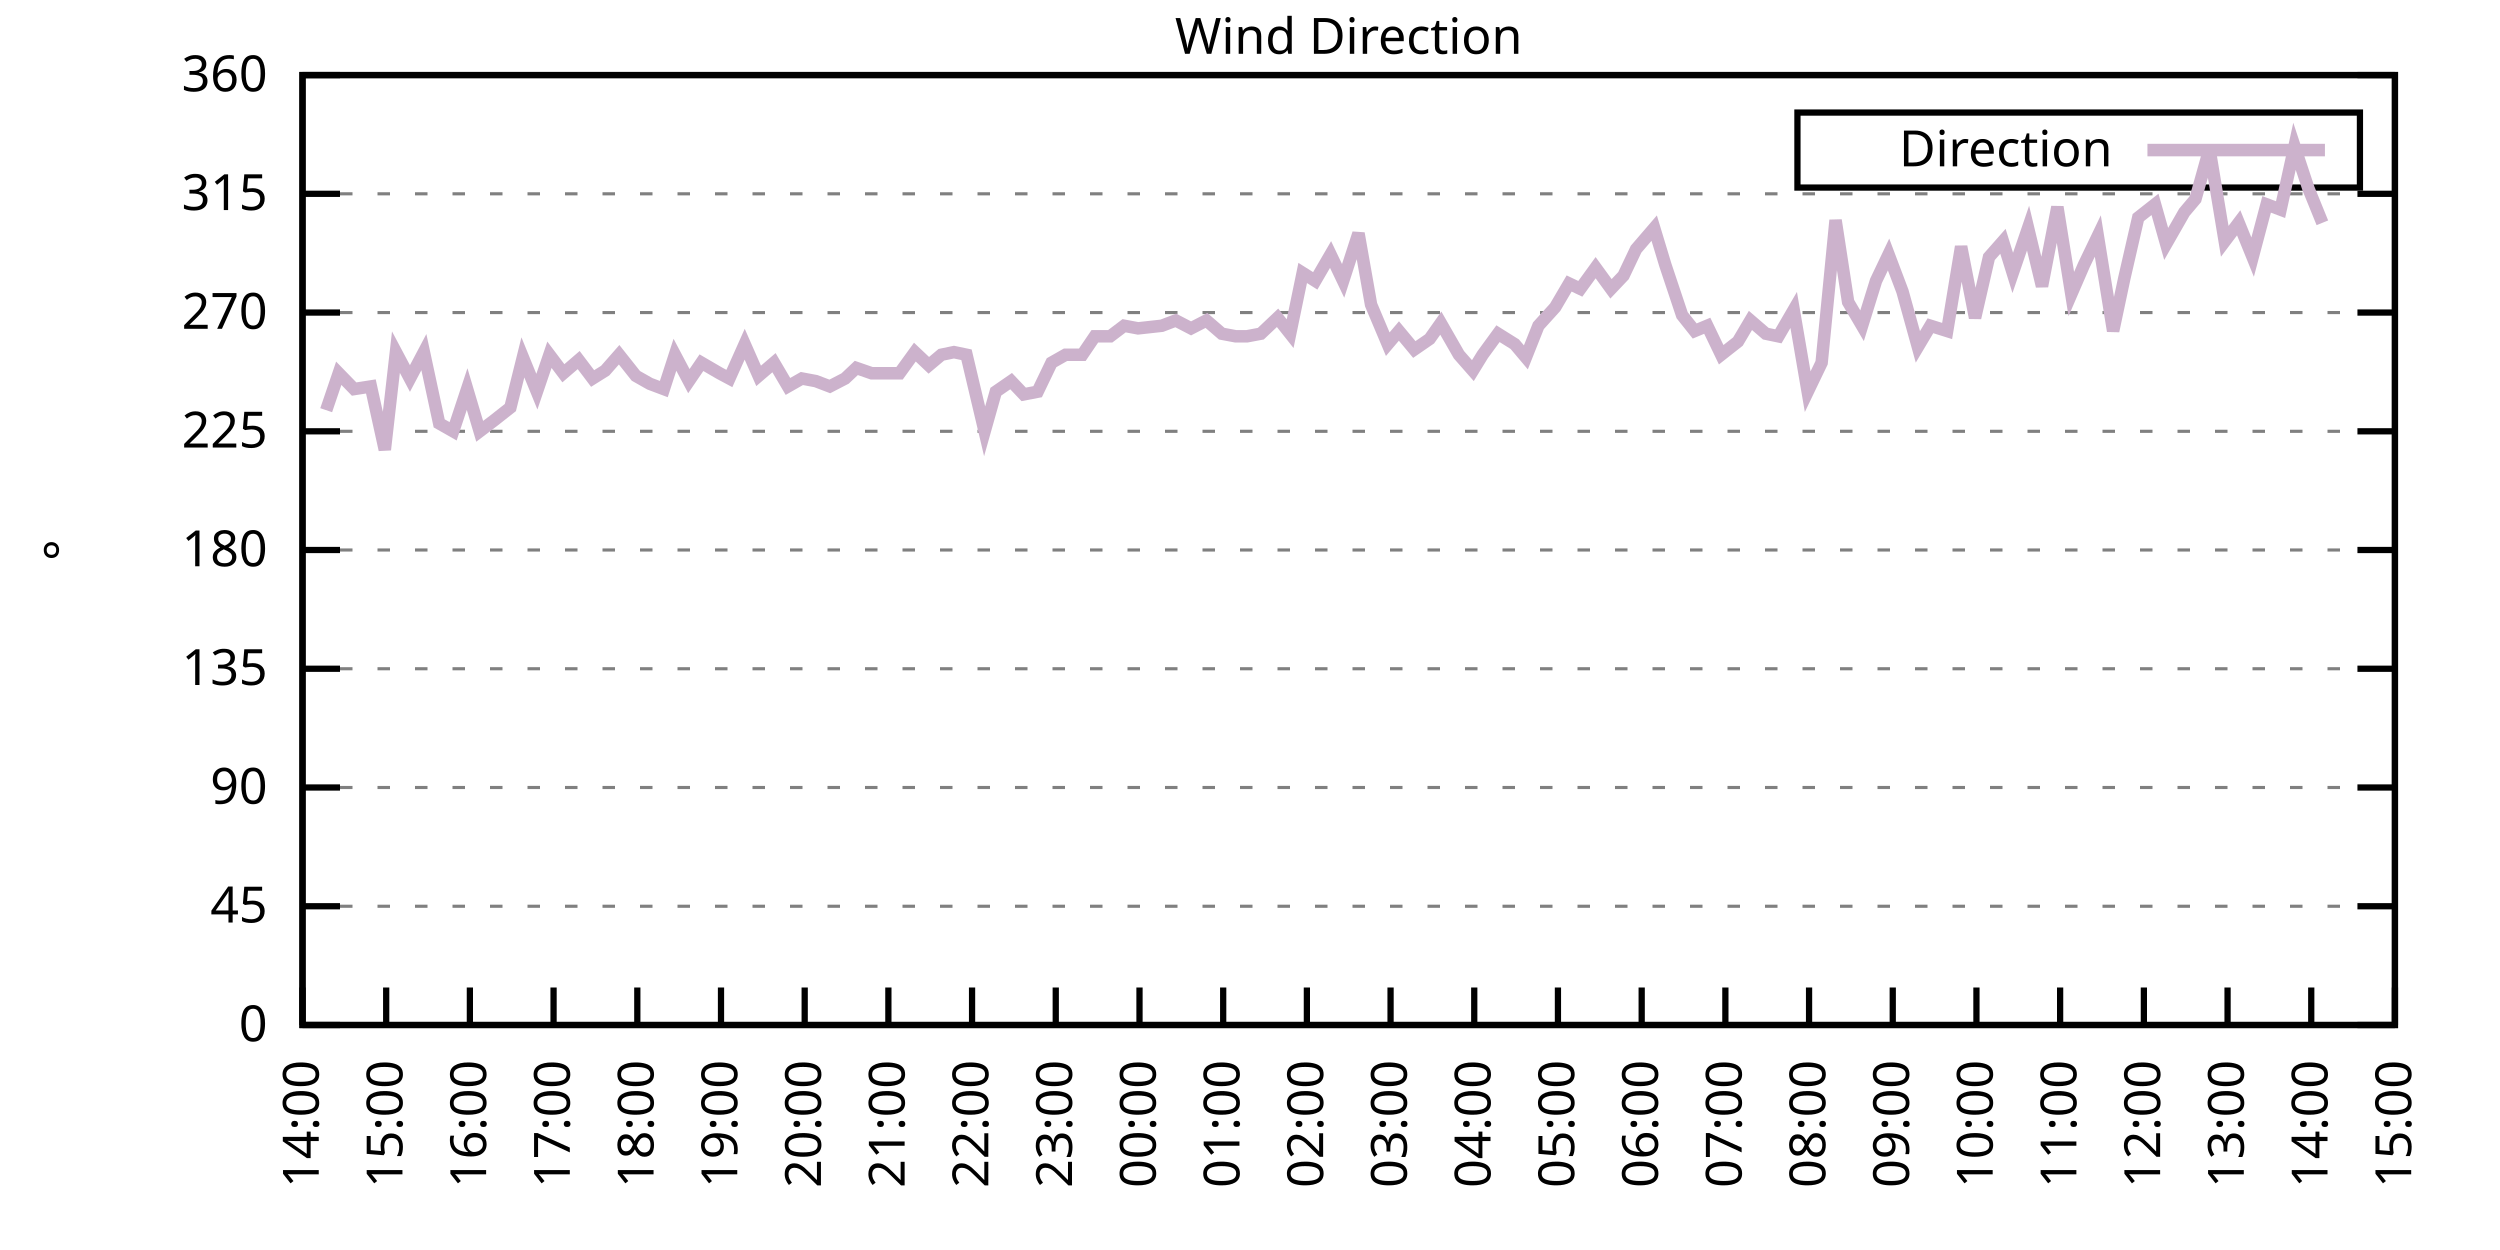
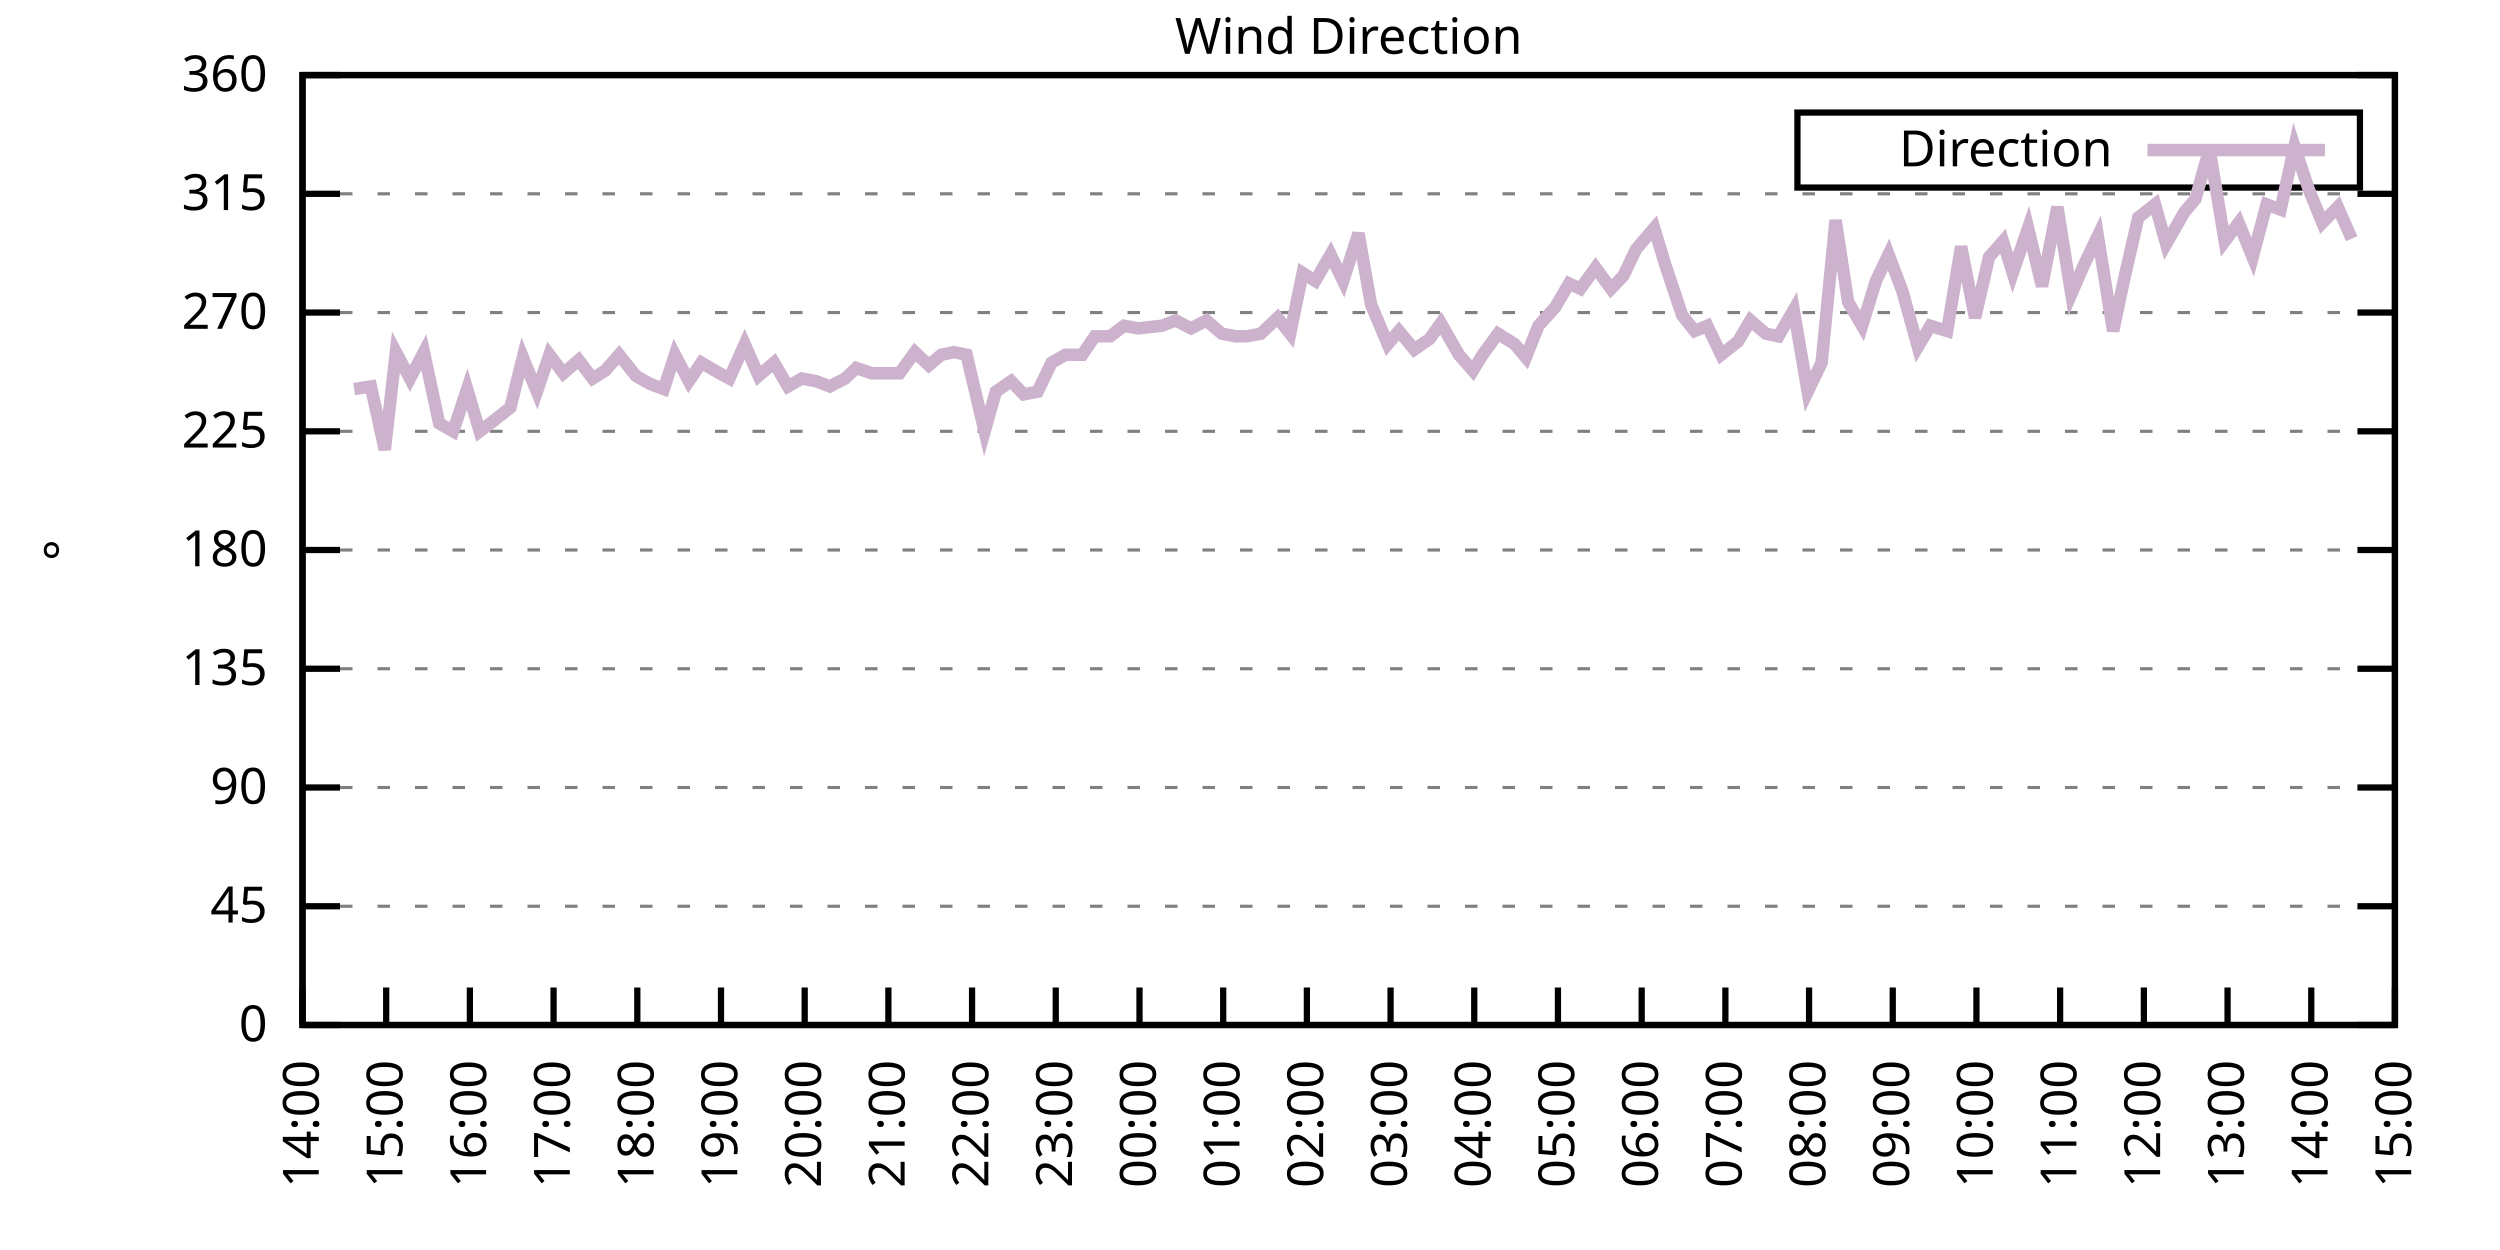
<svg xmlns="http://www.w3.org/2000/svg" xmlns:xlink="http://www.w3.org/1999/xlink" width="400" height="200" viewBox="0 0 400 200">
  <g id="gnuplot_canvas">
    <rect x="0" y="0" width="400" height="200" fill="none" />
    <defs>
      <circle id="gpDot" r="0.5" stroke-width="0.5" stroke="currentColor" />
      <path id="gpPt0" stroke-width="0.333" stroke="currentColor" d="M-1,0 h2 M0,-1 v2" />
      <path id="gpPt1" stroke-width="0.333" stroke="currentColor" d="M-1,-1 L1,1 M1,-1 L-1,1" />
      <path id="gpPt2" stroke-width="0.333" stroke="currentColor" d="M-1,0 L1,0 M0,-1 L0,1 M-1,-1 L1,1 M-1,1 L1,-1" />
      <rect id="gpPt3" stroke-width="0.333" stroke="currentColor" x="-1" y="-1" width="2" height="2" />
      <rect id="gpPt4" stroke-width="0.333" stroke="currentColor" fill="currentColor" x="-1" y="-1" width="2" height="2" />
      <circle id="gpPt5" stroke-width="0.333" stroke="currentColor" cx="0" cy="0" r="1" />
      <use xlink:href="#gpPt5" id="gpPt6" fill="currentColor" stroke="none" />
      <path id="gpPt7" stroke-width="0.333" stroke="currentColor" d="M0,-1.33 L-1.33,0.67 L1.33,0.67 z" />
      <use xlink:href="#gpPt7" id="gpPt8" fill="currentColor" stroke="none" />
      <use xlink:href="#gpPt7" id="gpPt9" stroke="currentColor" transform="rotate(180)" />
      <use xlink:href="#gpPt9" id="gpPt10" fill="currentColor" stroke="none" />
      <use xlink:href="#gpPt3" id="gpPt11" stroke="currentColor" transform="rotate(45)" />
      <use xlink:href="#gpPt11" id="gpPt12" fill="currentColor" stroke="none" />
      <path id="gpPt13" stroke-width="0.333" stroke="currentColor" d="M0,1.330 L1.265,0.411 L0.782,-1.067 L-0.782,-1.076 L-1.265,0.411 z" />
      <use xlink:href="#gpPt13" id="gpPt14" fill="currentColor" stroke="none" />
      <filter id="textbox" filterUnits="objectBoundingBox" x="0" y="0" height="1" width="1">
        <feFlood flood-color="white" flood-opacity="1" result="bgnd" />
        <feComposite in="SourceGraphic" in2="bgnd" operator="atop" />
      </filter>
      <filter id="greybox" filterUnits="objectBoundingBox" x="0" y="0" height="1" width="1">
        <feFlood flood-color="lightgrey" flood-opacity="1" result="grey" />
        <feComposite in="SourceGraphic" in2="grey" operator="atop" />
      </filter>
    </defs>
    <g fill="none" color="white" stroke="currentColor" stroke-width="1.00" stroke-linecap="butt" stroke-linejoin="miter">
</g>
    <g fill="none" color="black" stroke="currentColor" stroke-width="1.00" stroke-linecap="butt" stroke-linejoin="miter">
      <g stroke="none" shape-rendering="crispEdges">
        <polygon fill="rgb(255, 255, 255)" points="48.40,164.00 383.18,164.00 383.18,12.02 48.40,12.02 " />
      </g>
    </g>
    <g fill="none" color="black" stroke="currentColor" stroke-width="1.00" stroke-linecap="butt" stroke-linejoin="miter">
</g>
    <g fill="none" color="black" stroke="black" stroke-width="0.50" stroke-linecap="butt" stroke-linejoin="miter">
</g>
    <g fill="none" color="gray" stroke="currentColor" stroke-width="0.50" stroke-linecap="butt" stroke-linejoin="miter">
      <path stroke="gray" stroke-dasharray="2,4" class="gridline" d="M48.40,164.00 L383.19,164.00  " />
    </g>
    <g fill="none" color="gray" stroke="gray" stroke-width="1.00" stroke-linecap="butt" stroke-linejoin="miter">
</g>
    <g fill="none" color="black" stroke="currentColor" stroke-width="1.00" stroke-linecap="butt" stroke-linejoin="miter">
      <path stroke="black" d="M48.40,164.00 L54.40,164.00 M383.19,164.00 L377.19,164.00  " />
      <g transform="translate(42.80,166.60)" stroke="none" fill="black" font-family="Sans" font-size="8.00" text-anchor="end">
        <text>
          <tspan font-family="Sans"> 0</tspan>
        </text>
      </g>
    </g>
    <g fill="none" color="black" stroke="currentColor" stroke-width="1.00" stroke-linecap="butt" stroke-linejoin="miter">
</g>
    <g fill="none" color="black" stroke="black" stroke-width="0.50" stroke-linecap="butt" stroke-linejoin="miter">
</g>
    <g fill="none" color="gray" stroke="currentColor" stroke-width="0.50" stroke-linecap="butt" stroke-linejoin="miter">
      <path stroke="gray" stroke-dasharray="2,4" class="gridline" d="M48.40,145.00 L383.19,145.00  " />
    </g>
    <g fill="none" color="gray" stroke="gray" stroke-width="1.00" stroke-linecap="butt" stroke-linejoin="miter">
</g>
    <g fill="none" color="black" stroke="currentColor" stroke-width="1.00" stroke-linecap="butt" stroke-linejoin="miter">
      <path stroke="black" d="M48.40,145.00 L54.40,145.00 M383.19,145.00 L377.19,145.00  " />
      <g transform="translate(42.80,147.60)" stroke="none" fill="black" font-family="Sans" font-size="8.00" text-anchor="end">
        <text>
          <tspan font-family="Sans"> 45</tspan>
        </text>
      </g>
    </g>
    <g fill="none" color="black" stroke="currentColor" stroke-width="1.00" stroke-linecap="butt" stroke-linejoin="miter">
</g>
    <g fill="none" color="black" stroke="black" stroke-width="0.50" stroke-linecap="butt" stroke-linejoin="miter">
</g>
    <g fill="none" color="gray" stroke="currentColor" stroke-width="0.50" stroke-linecap="butt" stroke-linejoin="miter">
      <path stroke="gray" stroke-dasharray="2,4" class="gridline" d="M48.40,126.00 L383.19,126.00  " />
    </g>
    <g fill="none" color="gray" stroke="gray" stroke-width="1.00" stroke-linecap="butt" stroke-linejoin="miter">
</g>
    <g fill="none" color="black" stroke="currentColor" stroke-width="1.00" stroke-linecap="butt" stroke-linejoin="miter">
      <path stroke="black" d="M48.40,126.00 L54.40,126.00 M383.19,126.00 L377.19,126.00  " />
      <g transform="translate(42.80,128.60)" stroke="none" fill="black" font-family="Sans" font-size="8.00" text-anchor="end">
        <text>
          <tspan font-family="Sans"> 90</tspan>
        </text>
      </g>
    </g>
    <g fill="none" color="black" stroke="currentColor" stroke-width="1.00" stroke-linecap="butt" stroke-linejoin="miter">
</g>
    <g fill="none" color="black" stroke="black" stroke-width="0.50" stroke-linecap="butt" stroke-linejoin="miter">
</g>
    <g fill="none" color="gray" stroke="currentColor" stroke-width="0.50" stroke-linecap="butt" stroke-linejoin="miter">
      <path stroke="gray" stroke-dasharray="2,4" class="gridline" d="M48.40,107.00 L383.19,107.00  " />
    </g>
    <g fill="none" color="gray" stroke="gray" stroke-width="1.00" stroke-linecap="butt" stroke-linejoin="miter">
</g>
    <g fill="none" color="black" stroke="currentColor" stroke-width="1.00" stroke-linecap="butt" stroke-linejoin="miter">
      <path stroke="black" d="M48.40,107.00 L54.40,107.00 M383.19,107.00 L377.19,107.00  " />
      <g transform="translate(42.80,109.60)" stroke="none" fill="black" font-family="Sans" font-size="8.00" text-anchor="end">
        <text>
          <tspan font-family="Sans"> 135</tspan>
        </text>
      </g>
    </g>
    <g fill="none" color="black" stroke="currentColor" stroke-width="1.00" stroke-linecap="butt" stroke-linejoin="miter">
</g>
    <g fill="none" color="black" stroke="black" stroke-width="0.50" stroke-linecap="butt" stroke-linejoin="miter">
</g>
    <g fill="none" color="gray" stroke="currentColor" stroke-width="0.50" stroke-linecap="butt" stroke-linejoin="miter">
      <path stroke="gray" stroke-dasharray="2,4" class="gridline" d="M48.40,88.00 L383.19,88.00  " />
    </g>
    <g fill="none" color="gray" stroke="gray" stroke-width="1.00" stroke-linecap="butt" stroke-linejoin="miter">
</g>
    <g fill="none" color="black" stroke="currentColor" stroke-width="1.00" stroke-linecap="butt" stroke-linejoin="miter">
      <path stroke="black" d="M48.40,88.00 L54.40,88.00 M383.19,88.00 L377.19,88.00  " />
      <g transform="translate(42.80,90.60)" stroke="none" fill="black" font-family="Sans" font-size="8.00" text-anchor="end">
        <text>
          <tspan font-family="Sans"> 180</tspan>
        </text>
      </g>
    </g>
    <g fill="none" color="black" stroke="currentColor" stroke-width="1.00" stroke-linecap="butt" stroke-linejoin="miter">
</g>
    <g fill="none" color="black" stroke="black" stroke-width="0.50" stroke-linecap="butt" stroke-linejoin="miter">
</g>
    <g fill="none" color="gray" stroke="currentColor" stroke-width="0.50" stroke-linecap="butt" stroke-linejoin="miter">
      <path stroke="gray" stroke-dasharray="2,4" class="gridline" d="M48.40,69.01 L383.19,69.01  " />
    </g>
    <g fill="none" color="gray" stroke="gray" stroke-width="1.00" stroke-linecap="butt" stroke-linejoin="miter">
</g>
    <g fill="none" color="black" stroke="currentColor" stroke-width="1.00" stroke-linecap="butt" stroke-linejoin="miter">
      <path stroke="black" d="M48.40,69.01 L54.40,69.01 M383.19,69.01 L377.19,69.01  " />
      <g transform="translate(42.80,71.61)" stroke="none" fill="black" font-family="Sans" font-size="8.00" text-anchor="end">
        <text>
          <tspan font-family="Sans"> 225</tspan>
        </text>
      </g>
    </g>
    <g fill="none" color="black" stroke="currentColor" stroke-width="1.00" stroke-linecap="butt" stroke-linejoin="miter">
</g>
    <g fill="none" color="black" stroke="black" stroke-width="0.50" stroke-linecap="butt" stroke-linejoin="miter">
</g>
    <g fill="none" color="gray" stroke="currentColor" stroke-width="0.50" stroke-linecap="butt" stroke-linejoin="miter">
      <path stroke="gray" stroke-dasharray="2,4" class="gridline" d="M48.40,50.01 L383.19,50.01  " />
    </g>
    <g fill="none" color="gray" stroke="gray" stroke-width="1.00" stroke-linecap="butt" stroke-linejoin="miter">
</g>
    <g fill="none" color="black" stroke="currentColor" stroke-width="1.00" stroke-linecap="butt" stroke-linejoin="miter">
      <path stroke="black" d="M48.40,50.01 L54.40,50.01 M383.19,50.01 L377.19,50.01  " />
      <g transform="translate(42.80,52.61)" stroke="none" fill="black" font-family="Sans" font-size="8.00" text-anchor="end">
        <text>
          <tspan font-family="Sans"> 270</tspan>
        </text>
      </g>
    </g>
    <g fill="none" color="black" stroke="currentColor" stroke-width="1.00" stroke-linecap="butt" stroke-linejoin="miter">
</g>
    <g fill="none" color="black" stroke="black" stroke-width="0.50" stroke-linecap="butt" stroke-linejoin="miter">
</g>
    <g fill="none" color="gray" stroke="currentColor" stroke-width="0.50" stroke-linecap="butt" stroke-linejoin="miter">
      <path stroke="gray" stroke-dasharray="2,4" class="gridline" d="M48.40,31.01 L383.19,31.01  " />
    </g>
    <g fill="none" color="gray" stroke="gray" stroke-width="1.00" stroke-linecap="butt" stroke-linejoin="miter">
</g>
    <g fill="none" color="black" stroke="currentColor" stroke-width="1.00" stroke-linecap="butt" stroke-linejoin="miter">
      <path stroke="black" d="M48.40,31.01 L54.40,31.01 M383.19,31.01 L377.19,31.01  " />
      <g transform="translate(42.80,33.61)" stroke="none" fill="black" font-family="Sans" font-size="8.00" text-anchor="end">
        <text>
          <tspan font-family="Sans"> 315</tspan>
        </text>
      </g>
    </g>
    <g fill="none" color="black" stroke="currentColor" stroke-width="1.00" stroke-linecap="butt" stroke-linejoin="miter">
</g>
    <g fill="none" color="black" stroke="black" stroke-width="0.50" stroke-linecap="butt" stroke-linejoin="miter">
</g>
    <g fill="none" color="gray" stroke="currentColor" stroke-width="0.50" stroke-linecap="butt" stroke-linejoin="miter">
      <path stroke="gray" stroke-dasharray="2,4" class="gridline" d="M48.40,12.01 L383.19,12.01  " />
    </g>
    <g fill="none" color="gray" stroke="gray" stroke-width="1.00" stroke-linecap="butt" stroke-linejoin="miter">
</g>
    <g fill="none" color="black" stroke="currentColor" stroke-width="1.00" stroke-linecap="butt" stroke-linejoin="miter">
      <path stroke="black" d="M48.40,12.01 L54.40,12.01 M383.19,12.01 L377.19,12.01  " />
      <g transform="translate(42.80,14.61)" stroke="none" fill="black" font-family="Sans" font-size="8.00" text-anchor="end">
        <text>
          <tspan font-family="Sans"> 360</tspan>
        </text>
      </g>
    </g>
    <g fill="none" color="black" stroke="currentColor" stroke-width="1.00" stroke-linecap="butt" stroke-linejoin="miter">
      <path stroke="black" d="M48.40,164.00 L48.40,158.00  " />
      <g transform="translate(51.00,169.60) rotate(270.00)" stroke="none" fill="black" font-family="Sans" font-size="8.00" text-anchor="end">
        <text>
          <tspan font-family="Sans">14:00</tspan>
        </text>
      </g>
    </g>
    <g fill="none" color="black" stroke="currentColor" stroke-width="1.00" stroke-linecap="butt" stroke-linejoin="miter">
      <path stroke="black" d="M61.79,164.00 L61.79,158.00  " />
      <g transform="translate(64.39,169.60) rotate(270.00)" stroke="none" fill="black" font-family="Sans" font-size="8.00" text-anchor="end">
        <text>
          <tspan font-family="Sans">15:00</tspan>
        </text>
      </g>
    </g>
    <g fill="none" color="black" stroke="currentColor" stroke-width="1.00" stroke-linecap="butt" stroke-linejoin="miter">
      <path stroke="black" d="M75.18,164.00 L75.18,158.00  " />
      <g transform="translate(77.78,169.60) rotate(270.00)" stroke="none" fill="black" font-family="Sans" font-size="8.00" text-anchor="end">
        <text>
          <tspan font-family="Sans">16:00</tspan>
        </text>
      </g>
    </g>
    <g fill="none" color="black" stroke="currentColor" stroke-width="1.00" stroke-linecap="butt" stroke-linejoin="miter">
      <path stroke="black" d="M88.57,164.00 L88.57,158.00  " />
      <g transform="translate(91.17,169.60) rotate(270.00)" stroke="none" fill="black" font-family="Sans" font-size="8.00" text-anchor="end">
        <text>
          <tspan font-family="Sans">17:00</tspan>
        </text>
      </g>
    </g>
    <g fill="none" color="black" stroke="currentColor" stroke-width="1.00" stroke-linecap="butt" stroke-linejoin="miter">
      <path stroke="black" d="M101.97,164.00 L101.97,158.00  " />
      <g transform="translate(104.57,169.60) rotate(270.00)" stroke="none" fill="black" font-family="Sans" font-size="8.00" text-anchor="end">
        <text>
          <tspan font-family="Sans">18:00</tspan>
        </text>
      </g>
    </g>
    <g fill="none" color="black" stroke="currentColor" stroke-width="1.00" stroke-linecap="butt" stroke-linejoin="miter">
      <path stroke="black" d="M115.36,164.00 L115.36,158.00  " />
      <g transform="translate(117.96,169.60) rotate(270.00)" stroke="none" fill="black" font-family="Sans" font-size="8.00" text-anchor="end">
        <text>
          <tspan font-family="Sans">19:00</tspan>
        </text>
      </g>
    </g>
    <g fill="none" color="black" stroke="currentColor" stroke-width="1.00" stroke-linecap="butt" stroke-linejoin="miter">
      <path stroke="black" d="M128.75,164.00 L128.75,158.00  " />
      <g transform="translate(131.35,169.60) rotate(270.00)" stroke="none" fill="black" font-family="Sans" font-size="8.00" text-anchor="end">
        <text>
          <tspan font-family="Sans">20:00</tspan>
        </text>
      </g>
    </g>
    <g fill="none" color="black" stroke="currentColor" stroke-width="1.00" stroke-linecap="butt" stroke-linejoin="miter">
      <path stroke="black" d="M142.14,164.00 L142.14,158.00  " />
      <g transform="translate(144.74,169.60) rotate(270.00)" stroke="none" fill="black" font-family="Sans" font-size="8.00" text-anchor="end">
        <text>
          <tspan font-family="Sans">21:00</tspan>
        </text>
      </g>
    </g>
    <g fill="none" color="black" stroke="currentColor" stroke-width="1.00" stroke-linecap="butt" stroke-linejoin="miter">
      <path stroke="black" d="M155.53,164.00 L155.53,158.00  " />
      <g transform="translate(158.13,169.60) rotate(270.00)" stroke="none" fill="black" font-family="Sans" font-size="8.00" text-anchor="end">
        <text>
          <tspan font-family="Sans">22:00</tspan>
        </text>
      </g>
    </g>
    <g fill="none" color="black" stroke="currentColor" stroke-width="1.00" stroke-linecap="butt" stroke-linejoin="miter">
      <path stroke="black" d="M168.92,164.00 L168.92,158.00  " />
      <g transform="translate(171.52,169.60) rotate(270.00)" stroke="none" fill="black" font-family="Sans" font-size="8.00" text-anchor="end">
        <text>
          <tspan font-family="Sans">23:00</tspan>
        </text>
      </g>
    </g>
    <g fill="none" color="black" stroke="currentColor" stroke-width="1.00" stroke-linecap="butt" stroke-linejoin="miter">
      <path stroke="black" d="M182.32,164.00 L182.32,158.00  " />
      <g transform="translate(184.92,169.60) rotate(270.00)" stroke="none" fill="black" font-family="Sans" font-size="8.00" text-anchor="end">
        <text>
          <tspan font-family="Sans">00:00</tspan>
        </text>
      </g>
    </g>
    <g fill="none" color="black" stroke="currentColor" stroke-width="1.00" stroke-linecap="butt" stroke-linejoin="miter">
      <path stroke="black" d="M195.71,164.00 L195.71,158.00  " />
      <g transform="translate(198.31,169.60) rotate(270.00)" stroke="none" fill="black" font-family="Sans" font-size="8.00" text-anchor="end">
        <text>
          <tspan font-family="Sans">01:00</tspan>
        </text>
      </g>
    </g>
    <g fill="none" color="black" stroke="currentColor" stroke-width="1.00" stroke-linecap="butt" stroke-linejoin="miter">
      <path stroke="black" d="M209.10,164.00 L209.10,158.00  " />
      <g transform="translate(211.70,169.60) rotate(270.00)" stroke="none" fill="black" font-family="Sans" font-size="8.00" text-anchor="end">
        <text>
          <tspan font-family="Sans">02:00</tspan>
        </text>
      </g>
    </g>
    <g fill="none" color="black" stroke="currentColor" stroke-width="1.00" stroke-linecap="butt" stroke-linejoin="miter">
      <path stroke="black" d="M222.49,164.00 L222.49,158.00  " />
      <g transform="translate(225.09,169.60) rotate(270.00)" stroke="none" fill="black" font-family="Sans" font-size="8.00" text-anchor="end">
        <text>
          <tspan font-family="Sans">03:00</tspan>
        </text>
      </g>
    </g>
    <g fill="none" color="black" stroke="currentColor" stroke-width="1.00" stroke-linecap="butt" stroke-linejoin="miter">
      <path stroke="black" d="M235.88,164.00 L235.88,158.00  " />
      <g transform="translate(238.48,169.60) rotate(270.00)" stroke="none" fill="black" font-family="Sans" font-size="8.00" text-anchor="end">
        <text>
          <tspan font-family="Sans">04:00</tspan>
        </text>
      </g>
    </g>
    <g fill="none" color="black" stroke="currentColor" stroke-width="1.00" stroke-linecap="butt" stroke-linejoin="miter">
      <path stroke="black" d="M249.27,164.00 L249.27,158.00  " />
      <g transform="translate(251.87,169.60) rotate(270.00)" stroke="none" fill="black" font-family="Sans" font-size="8.00" text-anchor="end">
        <text>
          <tspan font-family="Sans">05:00</tspan>
        </text>
      </g>
    </g>
    <g fill="none" color="black" stroke="currentColor" stroke-width="1.00" stroke-linecap="butt" stroke-linejoin="miter">
      <path stroke="black" d="M262.67,164.00 L262.67,158.00  " />
      <g transform="translate(265.27,169.60) rotate(270.00)" stroke="none" fill="black" font-family="Sans" font-size="8.00" text-anchor="end">
        <text>
          <tspan font-family="Sans">06:00</tspan>
        </text>
      </g>
    </g>
    <g fill="none" color="black" stroke="currentColor" stroke-width="1.00" stroke-linecap="butt" stroke-linejoin="miter">
      <path stroke="black" d="M276.06,164.00 L276.06,158.00  " />
      <g transform="translate(278.66,169.60) rotate(270.00)" stroke="none" fill="black" font-family="Sans" font-size="8.00" text-anchor="end">
        <text>
          <tspan font-family="Sans">07:00</tspan>
        </text>
      </g>
    </g>
    <g fill="none" color="black" stroke="currentColor" stroke-width="1.00" stroke-linecap="butt" stroke-linejoin="miter">
      <path stroke="black" d="M289.45,164.00 L289.45,158.00  " />
      <g transform="translate(292.05,169.60) rotate(270.00)" stroke="none" fill="black" font-family="Sans" font-size="8.00" text-anchor="end">
        <text>
          <tspan font-family="Sans">08:00</tspan>
        </text>
      </g>
    </g>
    <g fill="none" color="black" stroke="currentColor" stroke-width="1.00" stroke-linecap="butt" stroke-linejoin="miter">
      <path stroke="black" d="M302.84,164.00 L302.84,158.00  " />
      <g transform="translate(305.44,169.60) rotate(270.00)" stroke="none" fill="black" font-family="Sans" font-size="8.00" text-anchor="end">
        <text>
          <tspan font-family="Sans">09:00</tspan>
        </text>
      </g>
    </g>
    <g fill="none" color="black" stroke="currentColor" stroke-width="1.00" stroke-linecap="butt" stroke-linejoin="miter">
      <path stroke="black" d="M316.23,164.00 L316.23,158.00  " />
      <g transform="translate(318.83,169.60) rotate(270.00)" stroke="none" fill="black" font-family="Sans" font-size="8.00" text-anchor="end">
        <text>
          <tspan font-family="Sans">10:00</tspan>
        </text>
      </g>
    </g>
    <g fill="none" color="black" stroke="currentColor" stroke-width="1.00" stroke-linecap="butt" stroke-linejoin="miter">
      <path stroke="black" d="M329.62,164.00 L329.62,158.00  " />
      <g transform="translate(332.22,169.60) rotate(270.00)" stroke="none" fill="black" font-family="Sans" font-size="8.00" text-anchor="end">
        <text>
          <tspan font-family="Sans">11:00</tspan>
        </text>
      </g>
    </g>
    <g fill="none" color="black" stroke="currentColor" stroke-width="1.00" stroke-linecap="butt" stroke-linejoin="miter">
      <path stroke="black" d="M343.02,164.00 L343.02,158.00  " />
      <g transform="translate(345.62,169.60) rotate(270.00)" stroke="none" fill="black" font-family="Sans" font-size="8.00" text-anchor="end">
        <text>
          <tspan font-family="Sans">12:00</tspan>
        </text>
      </g>
    </g>
    <g fill="none" color="black" stroke="currentColor" stroke-width="1.00" stroke-linecap="butt" stroke-linejoin="miter">
      <path stroke="black" d="M356.41,164.00 L356.41,158.00  " />
      <g transform="translate(359.01,169.60) rotate(270.00)" stroke="none" fill="black" font-family="Sans" font-size="8.00" text-anchor="end">
        <text>
          <tspan font-family="Sans">13:00</tspan>
        </text>
      </g>
    </g>
    <g fill="none" color="black" stroke="currentColor" stroke-width="1.00" stroke-linecap="butt" stroke-linejoin="miter">
      <path stroke="black" d="M369.80,164.00 L369.80,158.00  " />
      <g transform="translate(372.40,169.60) rotate(270.00)" stroke="none" fill="black" font-family="Sans" font-size="8.00" text-anchor="end">
        <text>
          <tspan font-family="Sans">14:00</tspan>
        </text>
      </g>
    </g>
    <g fill="none" color="black" stroke="currentColor" stroke-width="1.00" stroke-linecap="butt" stroke-linejoin="miter">
      <path stroke="black" d="M383.19,164.00 L383.19,158.00  " />
      <g transform="translate(385.79,169.60) rotate(270.00)" stroke="none" fill="black" font-family="Sans" font-size="8.00" text-anchor="end">
        <text>
          <tspan font-family="Sans">15:00</tspan>
        </text>
      </g>
    </g>
    <g fill="none" color="black" stroke="currentColor" stroke-width="1.00" stroke-linecap="butt" stroke-linejoin="miter">
</g>
    <g fill="none" color="black" stroke="currentColor" stroke-width="1.00" stroke-linecap="butt" stroke-linejoin="miter">
      <path stroke="black" d="M48.40,12.01 L48.40,164.00 L383.19,164.00 L383.19,12.01 L48.40,12.01 Z  " />
    </g>
    <g fill="none" color="black" stroke="currentColor" stroke-width="1.00" stroke-linecap="butt" stroke-linejoin="miter">
</g>
    <g fill="none" color="black" stroke="currentColor" stroke-width="1.00" stroke-linecap="butt" stroke-linejoin="miter">
      <path stroke="black" d="M287.59,30.01 L287.59,18.01 L377.59,18.01 L377.59,30.01 L287.59,30.01 Z  " />
    </g>
    <g id="Wind_direction_plot_1">
      <g fill="none" color="white" stroke="black" stroke-width="2.00" stroke-linecap="butt" stroke-linejoin="miter">
</g>
      <g fill="none" color="black" stroke="currentColor" stroke-width="2.00" stroke-linecap="butt" stroke-linejoin="miter">
        <g transform="translate(337.99,26.61)" stroke="none" fill="black" font-family="Sans" font-size="8.00" text-anchor="end">
          <text>
            <tspan font-family="Sans">Direction</tspan>
          </text>
        </g>
      </g>
      <g fill="none" color="black" stroke="currentColor" stroke-width="2.00" stroke-linecap="butt" stroke-linejoin="miter">
-         <path stroke="rgb(204, 178, 204)" d="M343.59,24.01 L371.99,24.01 M52.19,65.63 L54.20,59.72 L56.66,62.25 L59.34,61.83 L61.57,71.96 L63.35,56.34   L65.59,60.56 L67.82,56.34 L70.27,67.74 L72.50,69.01 L74.74,62.25 L76.75,69.01 L78.98,67.32 L81.66,65.21   L83.66,57.18 L85.90,62.67 L87.91,56.76 L90.14,59.72 L92.59,57.61 L94.82,60.56 L96.83,59.30 L99.06,56.76   L101.74,60.14 L103.98,61.41 L106.21,62.25 L107.99,56.76 L110.22,60.98 L112.23,58.03 L115.13,59.72 L116.70,60.56   L119.15,55.07 L121.38,60.14 L123.84,58.03 L126.07,61.83 L128.30,60.56 L130.54,60.98 L132.77,61.83 L135.22,60.56   L137.01,58.87 L139.46,59.72 L141.92,59.72 L143.93,59.72 L146.38,56.34 L148.61,58.45 L150.62,56.76 L152.63,56.34   L154.64,56.76 L157.54,69.01 L159.33,62.67 L161.78,60.98 L163.79,63.10 L166.02,62.67 L168.25,58.03 L170.49,56.76   L173.17,56.76 L175.17,53.81 L177.63,53.81 L179.86,52.12 L182.09,52.54 L185.89,52.12 L188.12,51.27 L190.57,52.54   L193.03,51.27 L195.48,53.39 L197.72,53.81 L199.50,53.81 L201.73,53.39 L204.41,50.85 L206.42,53.39 L208.43,43.67   L210.44,44.94 L212.89,40.72 L214.90,44.94 L217.36,37.34 L219.37,48.74 L222.04,55.07 L223.83,52.96 L226.29,55.92   L228.74,54.23 L230.53,51.70 L233.43,56.76 L235.66,59.30 L237.22,56.76 L239.68,53.39 L242.36,55.07 L244.14,57.18   L246.15,52.12 L248.83,49.16 L251.06,45.36 L252.85,46.21 L255.30,42.83 L257.76,46.21 L259.76,44.10 L261.77,39.87   L264.67,36.50 L266.46,42.41 L269.14,50.43 L271.15,52.96 L273.16,52.12 L275.39,56.76 L278.07,54.65 L280.07,51.27   L282.53,53.39 L284.54,53.81 L286.99,49.59 L289.23,62.67 L291.46,58.03 L293.69,35.23 L295.70,48.32 L297.93,52.12   L300.16,44.94 L302.17,40.72 L304.40,46.63 L306.86,55.50 L308.87,52.12 L311.54,52.96 L313.78,39.45 L316.01,50.85   L318.24,41.14 L320.47,38.61 L322.04,43.67 L324.49,36.50 L326.72,45.79 L329.18,33.12 L331.41,47.05 L333.42,42.41   L335.65,37.76 L338.10,52.96 L339.89,44.52 L342.12,34.81 L344.80,32.70 L346.59,39.03 L349.49,33.96 L351.27,31.85   L353.51,23.83 L355.96,38.61 L358.19,35.65 L360.42,41.14 L362.66,32.70 L364.89,33.54 L367.12,23.41 L369.35,30.16   L371.58,35.65  " />
+         <path stroke="rgb(204, 178, 204)" d="M343.59,24.01 L371.99,24.01 M56.66,62.25 L59.34,61.83 L61.57,71.96 L63.35,56.34 L65.59,60.56 L67.82,56.34   L70.27,67.74 L72.50,69.01 L74.74,62.25 L76.75,69.01 L78.98,67.32 L81.66,65.21 L83.66,57.18 L85.90,62.67   L87.91,56.76 L90.14,59.72 L92.59,57.61 L94.82,60.56 L96.83,59.30 L99.06,56.76 L101.74,60.14 L103.98,61.41   L106.21,62.25 L107.99,56.76 L110.22,60.98 L112.23,58.03 L115.13,59.72 L116.70,60.56 L119.15,55.07 L121.38,60.14   L123.84,58.03 L126.07,61.83 L128.30,60.56 L130.54,60.98 L132.77,61.83 L135.22,60.56 L137.01,58.87 L139.46,59.72   L141.92,59.72 L143.93,59.72 L146.38,56.34 L148.61,58.45 L150.62,56.76 L152.63,56.34 L154.64,56.76 L157.54,69.01   L159.33,62.67 L161.78,60.98 L163.79,63.10 L166.02,62.67 L168.25,58.03 L170.49,56.76 L173.17,56.76 L175.17,53.81   L177.63,53.81 L179.86,52.12 L182.09,52.54 L185.89,52.12 L188.12,51.27 L190.57,52.54 L193.03,51.27 L195.48,53.39   L197.72,53.81 L199.50,53.81 L201.73,53.39 L204.41,50.85 L206.42,53.39 L208.43,43.67 L210.44,44.94 L212.89,40.72   L214.90,44.94 L217.36,37.34 L219.37,48.74 L222.04,55.07 L223.83,52.96 L226.29,55.92 L228.74,54.23 L230.53,51.70   L233.43,56.76 L235.66,59.30 L237.22,56.76 L239.68,53.39 L242.36,55.07 L244.14,57.18 L246.15,52.12 L248.83,49.16   L251.06,45.36 L252.85,46.21 L255.30,42.83 L257.76,46.21 L259.76,44.10 L261.77,39.87 L264.67,36.50 L266.46,42.41   L269.14,50.43 L271.15,52.96 L273.16,52.12 L275.39,56.76 L278.07,54.65 L280.07,51.27 L282.53,53.39 L284.54,53.81   L286.99,49.59 L289.23,62.67 L291.46,58.03 L293.69,35.23 L295.70,48.32 L297.93,52.12 L300.16,44.94 L302.17,40.72   L304.40,46.63 L306.86,55.50 L308.87,52.12 L311.54,52.96 L313.78,39.45 L316.01,50.85 L318.24,41.14 L320.47,38.61   L322.04,43.67 L324.49,36.50 L326.72,45.79 L329.18,33.12 L331.41,47.05 L333.42,42.41 L335.65,37.76 L338.10,52.96   L339.89,44.52 L342.12,34.81 L344.80,32.70 L346.59,39.03 L349.49,33.96 L351.27,31.85 L353.51,23.83 L355.96,38.61   L358.19,35.65 L360.42,41.14 L362.66,32.70 L364.89,33.54 L367.12,23.41 L369.35,30.16 L371.58,35.65 L374.04,33.12   L376.27,38.19  " />
      </g>
    </g>
    <g fill="none" color="black" stroke="currentColor" stroke-width="2.00" stroke-linecap="butt" stroke-linejoin="miter">
</g>
    <g fill="none" color="black" stroke="black" stroke-width="1.00" stroke-linecap="butt" stroke-linejoin="miter">
</g>
    <g fill="none" color="black" stroke="currentColor" stroke-width="1.00" stroke-linecap="butt" stroke-linejoin="miter">
      <path stroke="black" d="M48.40,12.01 L48.40,164.00 L383.19,164.00 L383.19,12.01 L48.40,12.01 Z  " />
      <g transform="translate(12.80,88.01) rotate(270.00)" stroke="none" fill="black" font-family="Sans" font-size="8.00" text-anchor="middle">
        <text>
          <tspan font-family="Sans">°</tspan>
        </text>
      </g>
    </g>
    <g fill="none" color="black" stroke="currentColor" stroke-width="1.00" stroke-linecap="butt" stroke-linejoin="miter">
</g>
    <g fill="none" color="black" stroke="currentColor" stroke-width="1.00" stroke-linecap="butt" stroke-linejoin="miter">
      <g transform="translate(215.79,8.61)" stroke="none" fill="black" font-family="Sans" font-size="8.00" text-anchor="middle">
        <text>
          <tspan font-family="Sans">Wind Direction</tspan>
        </text>
      </g>
    </g>
    <g fill="none" color="black" stroke="currentColor" stroke-width="1.00" stroke-linecap="butt" stroke-linejoin="miter">
</g>
  </g>
</svg>
